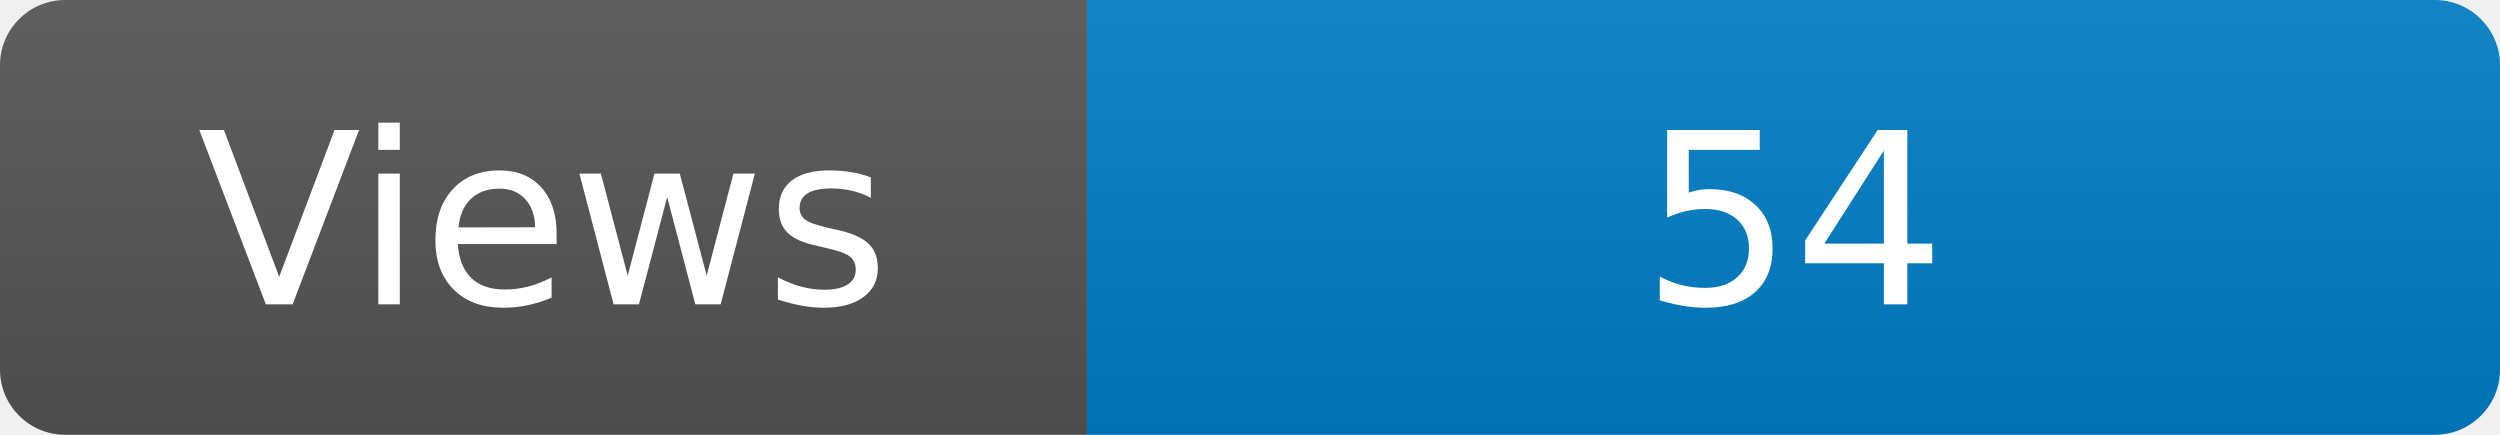
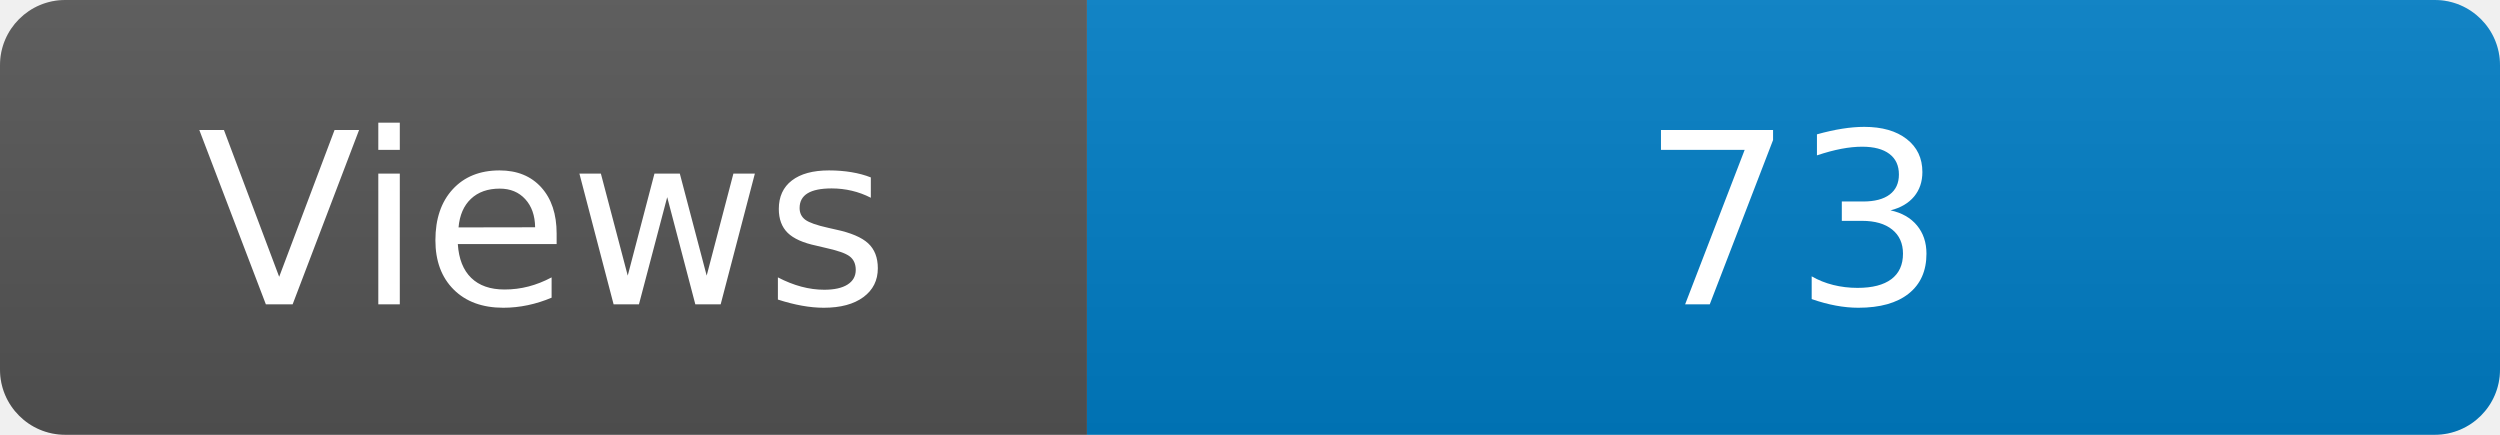
<svg xmlns="http://www.w3.org/2000/svg" width="115" height="20" role="img" aria-label="Maintained?: yes">
  <linearGradient id="s" x2="0" y2="100%">
    <stop offset="0" stop-color="#bbb" stop-opacity=".1" />
    <stop offset="1" stop-opacity=".1" />
  </linearGradient>
  <clipPath id="r">
    <rect width="115" height="20" rx="3" fill="#fff" />
  </clipPath>
  <g clip-path="url(#r)">
    <rect width="50" height="20" fill="#555" />
    <rect x="50" width="160" height="20" fill="#007ec6" />
    <rect width="115" height="20" fill="url(#s)" />
  </g>
  <g fill="#fff" text-anchor="middle" font-family="Verdana,Geneva,DejaVu Sans,sans-serif" font-size="110">
    <text x="250" y="140" transform="scale(.1)" fill="#fff">Views</text>
-     <text x="825" y="140" transform="scale(.1)" fill="#fff">54</text>
+     <text x="825" y="140" transform="scale(.1)" fill="#fff">73</text>
  </g>
</svg>
